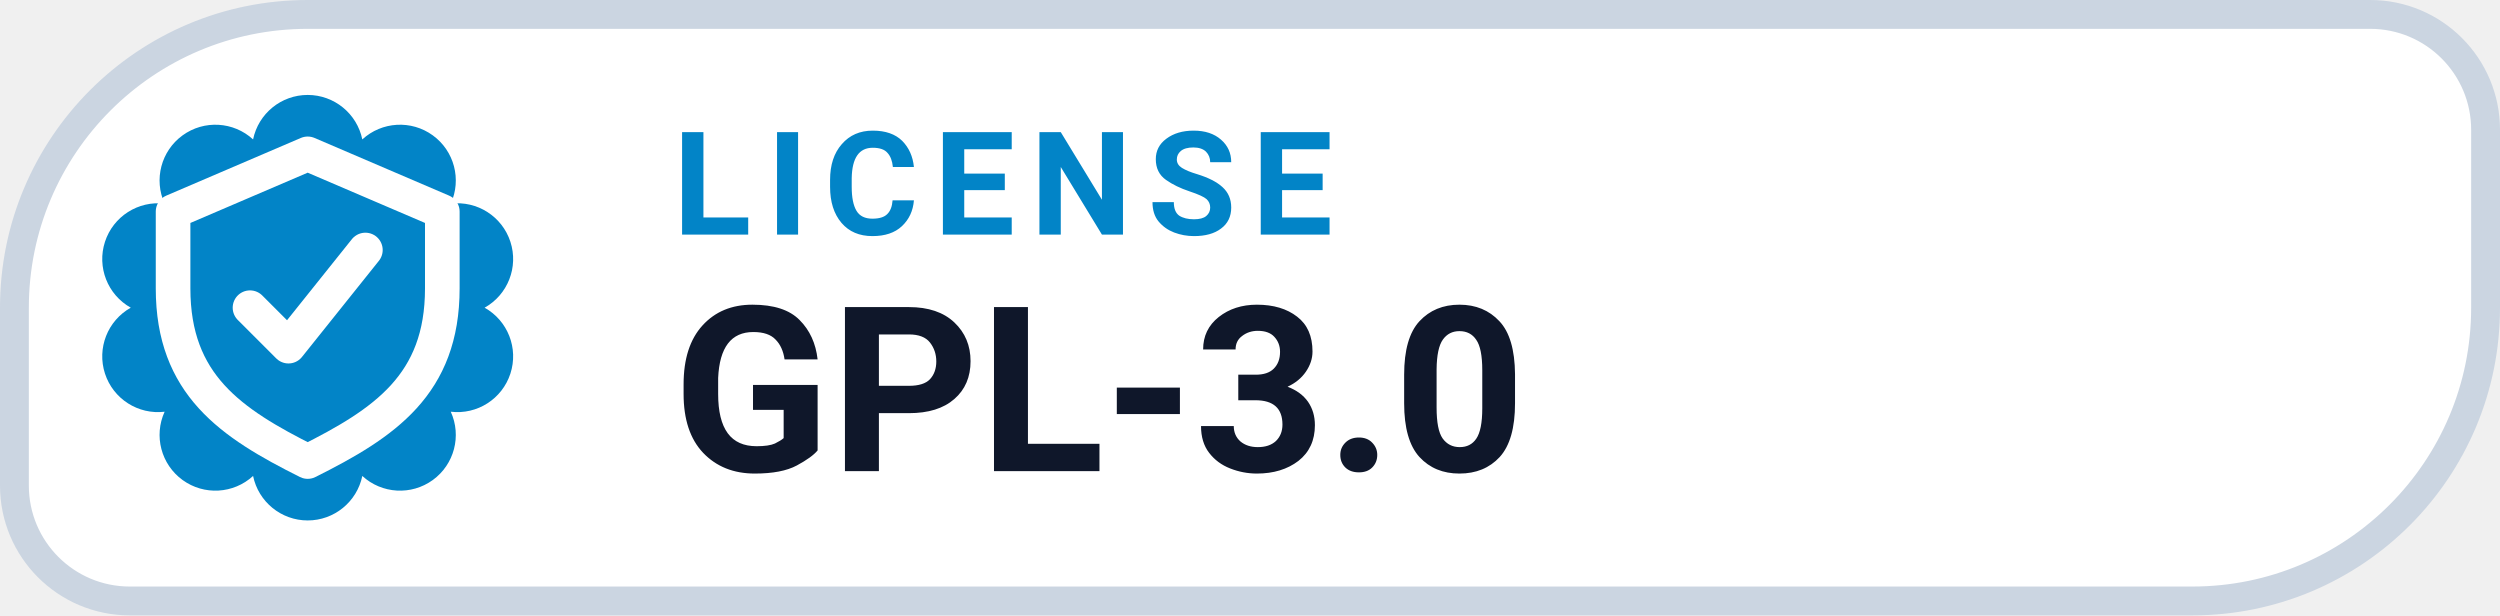
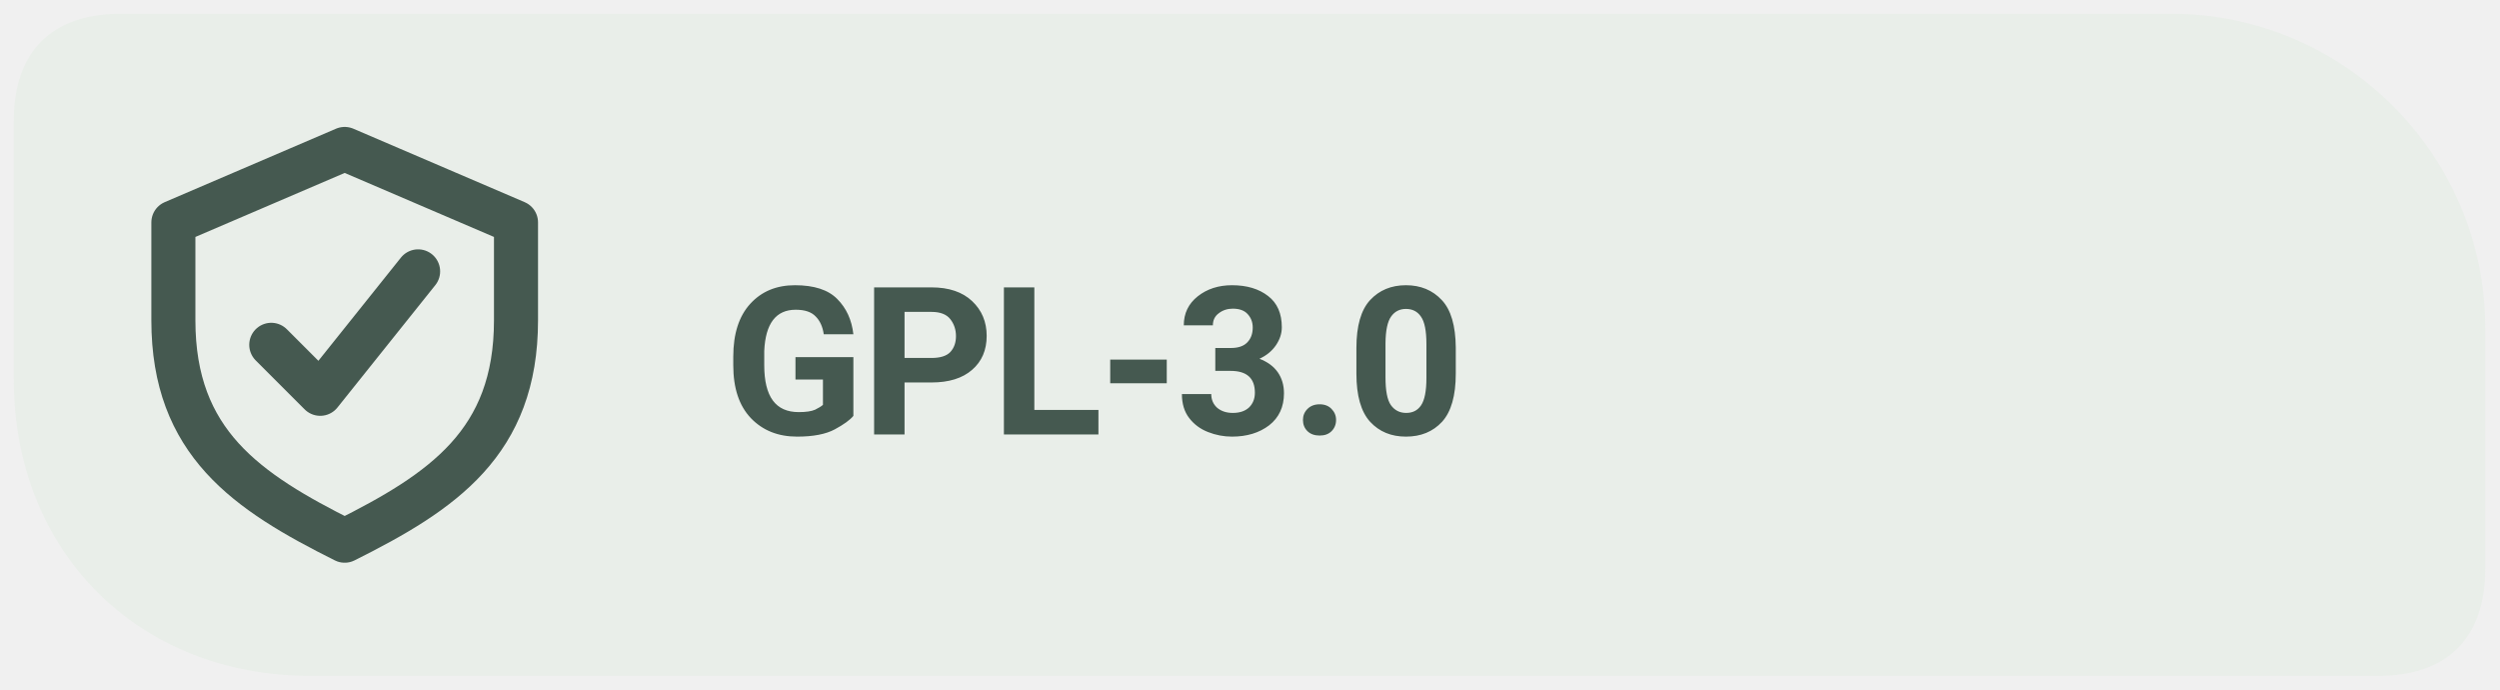
- <svg xmlns="http://www.w3.org/2000/svg" width="130" height="32" viewBox="0 0 130 32" role="img" aria-label="LICENSE GPL-3.0">
-   <path d="M 16.00 0.75 H 123.25 A 6.00 6.00 0 0 1 129.25 6.75 V 16.00 A 15.25 15.25 0 0 1 114.00 31.25 H 6.75 A 6.00 6.00 0 0 1 0.75 25.25 V 16.00 A 15.25 15.25 0 0 1 16.00 0.75 Z" fill="#FFFFFF" stroke="#CBD5E1" stroke-width="1.5" />
-   <path d="M 13.16 7.25 A 2.90 2.90 0 0 1 18.84 7.25 A 2.90 2.90 0 0 1 23.44 10.59 A 2.90 2.90 0 0 1 25.20 16.00 A 2.90 2.90 0 0 1 23.44 21.41 A 2.90 2.90 0 0 1 18.84 24.75 A 2.90 2.90 0 0 1 13.16 24.75 A 2.90 2.90 0 0 1 8.56 21.41 A 2.90 2.90 0 0 1 6.80 16.00 A 2.90 2.90 0 0 1 8.56 10.59 A 2.90 2.90 0 0 1 13.16 7.25 Z" fill="#0284C7" />
-   <g transform="translate(16 16)" style="color:#FFFFFF;">
+ <svg xmlns="http://www.w3.org/2000/svg" width="145" height="40" viewBox="0 0 145 40" role="img" aria-label="GPL-3.0 license">
+   <path d="M 7 .8 C 3 .8 .8 3 .8 7 V 22 C .8 32 8 39.2 18 39.2 H 138 C 142 39.2 144.2 37 144.2 33 V 19 C 144.2 9 136 .8 126 .8 Z" fill="#E9EEE9" />
+   <g transform="translate(20 20) scale(1.42)" style="color:#455950">
    <path d="M0 -8 l7 3 v4 c0 5 -3 7 -7 9 -4 -2 -7 -4 -7 -9 v-4 Z" fill="none" stroke="currentColor" stroke-width="1.8" stroke-linejoin="round" />
    <path d="M-3 0 l2 2 4 -5" fill="none" stroke="currentColor" stroke-width="1.8" stroke-linecap="round" stroke-linejoin="round" />
  </g>
-   <text x="35" y="12.2" fill="#0284C7" font-family="-apple-system,BlinkMacSystemFont,'Segoe UI',Roboto,Helvetica,Arial,sans-serif" font-size="7.5" font-weight="700" letter-spacing=".8">LICENSE</text>
-   <text x="35" y="24.5" fill="#0F172A" font-family="-apple-system,BlinkMacSystemFont,'Segoe UI',Roboto,Helvetica,Arial,sans-serif" font-size="12" font-weight="750">GPL-3.0</text>
+   <text x="42" y="25.2" font-family="system-ui,-apple-system,'Segoe UI',Roboto,Arial,sans-serif" font-size="12" font-weight="650" letter-spacing="-.22" fill="#455950">GPL-3.0</text>
</svg>
